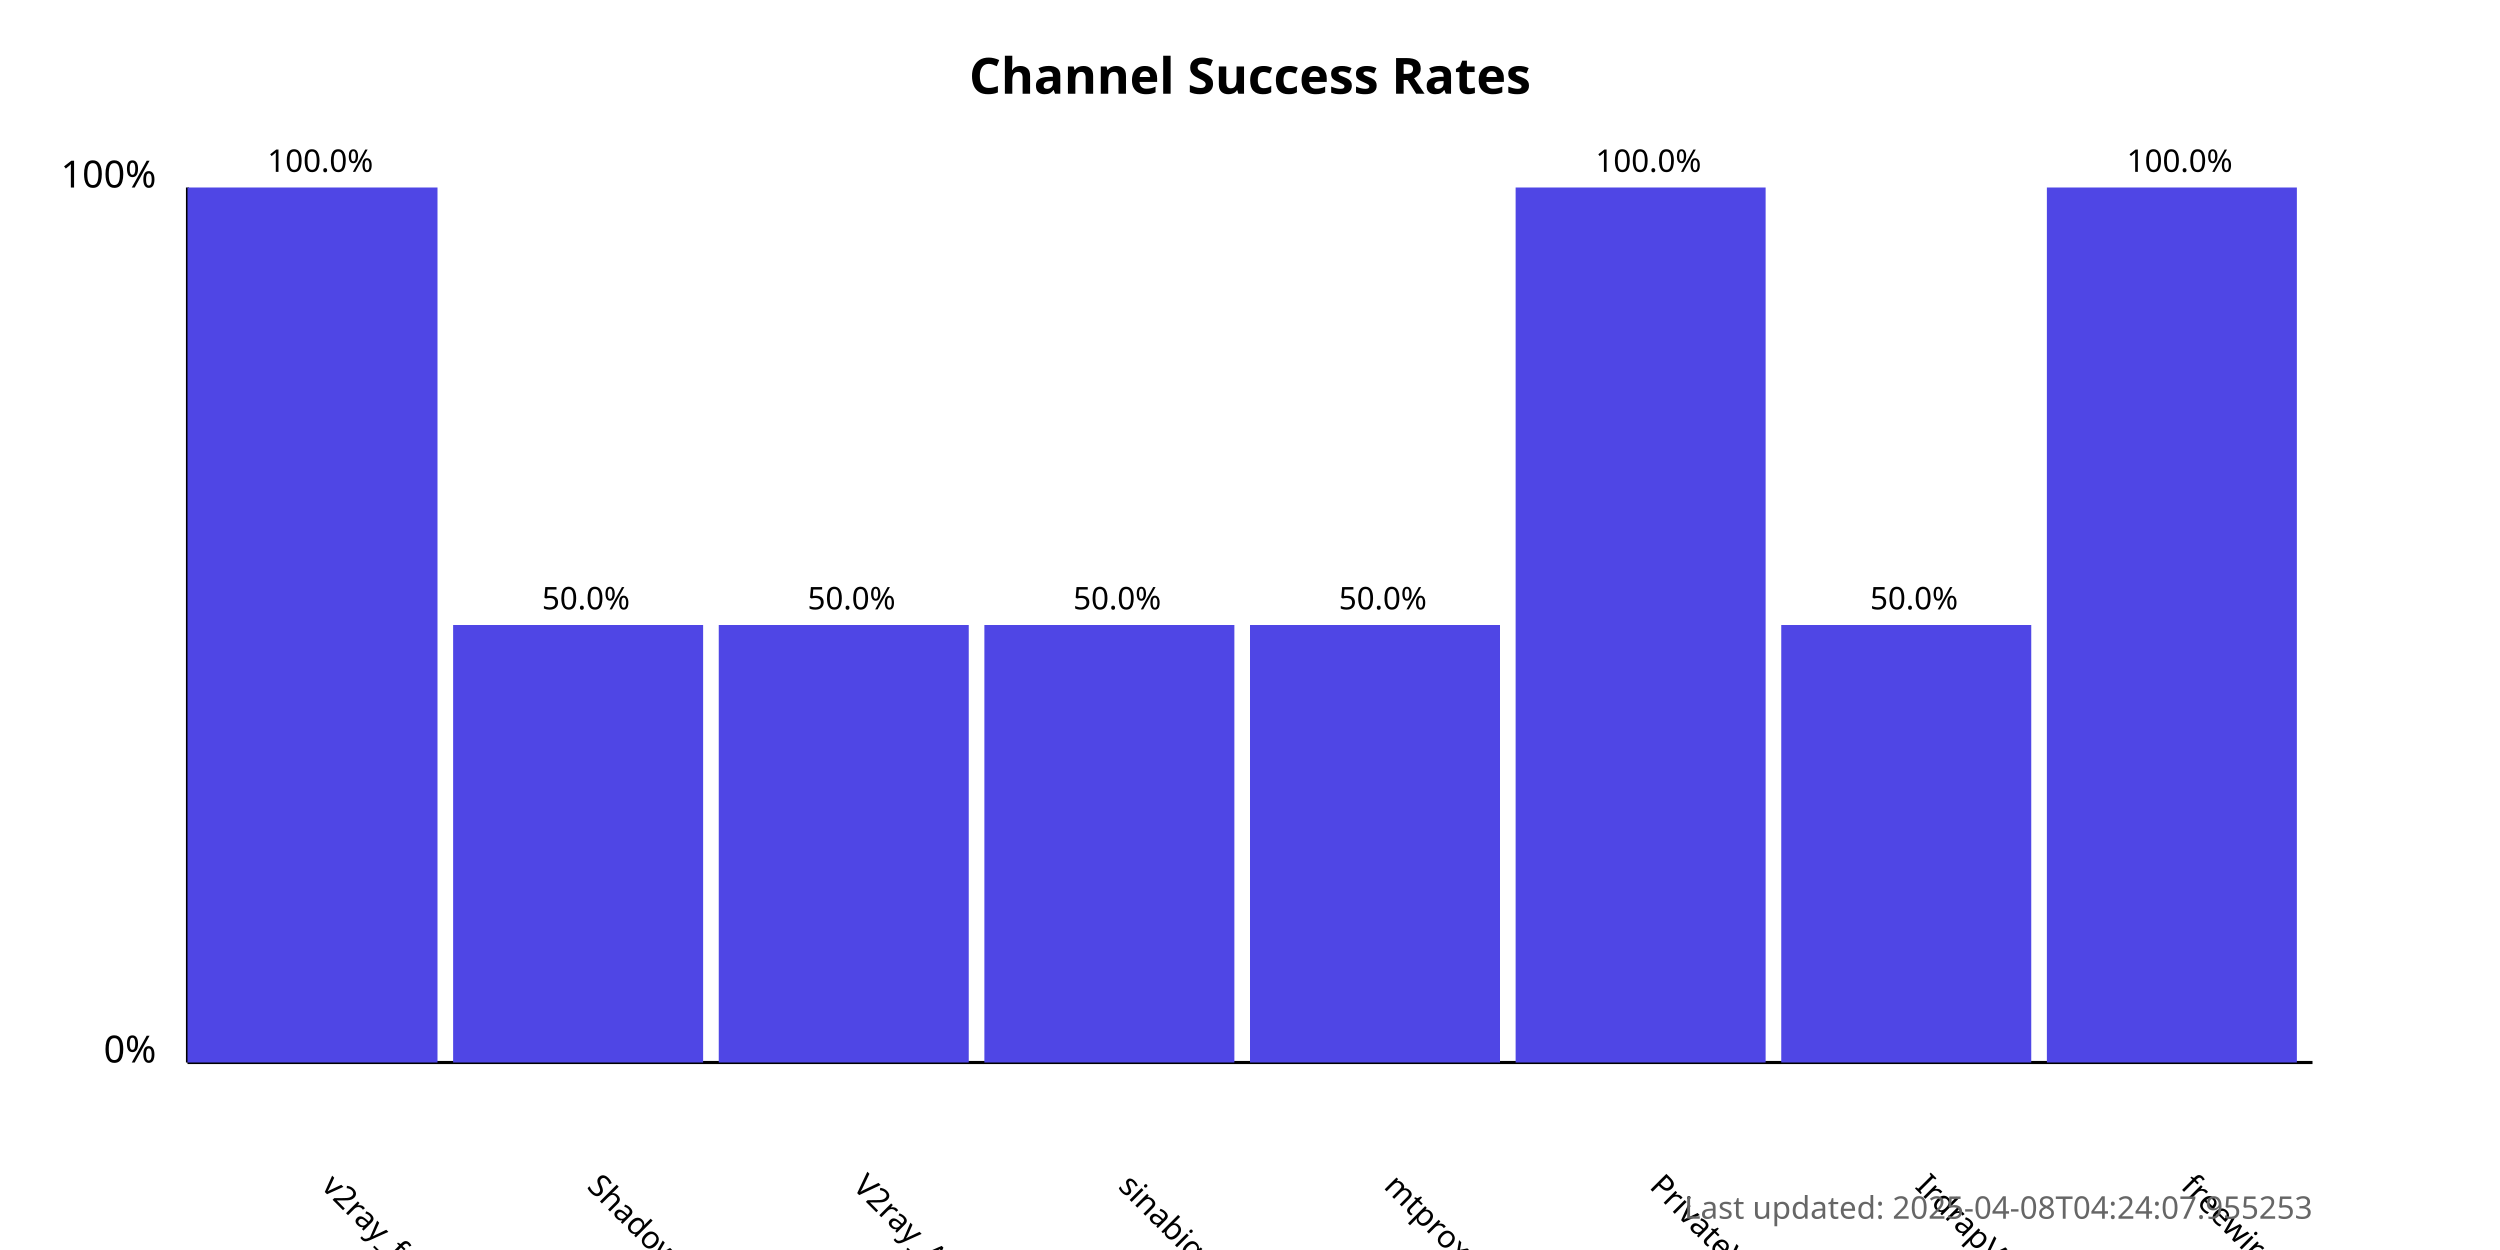
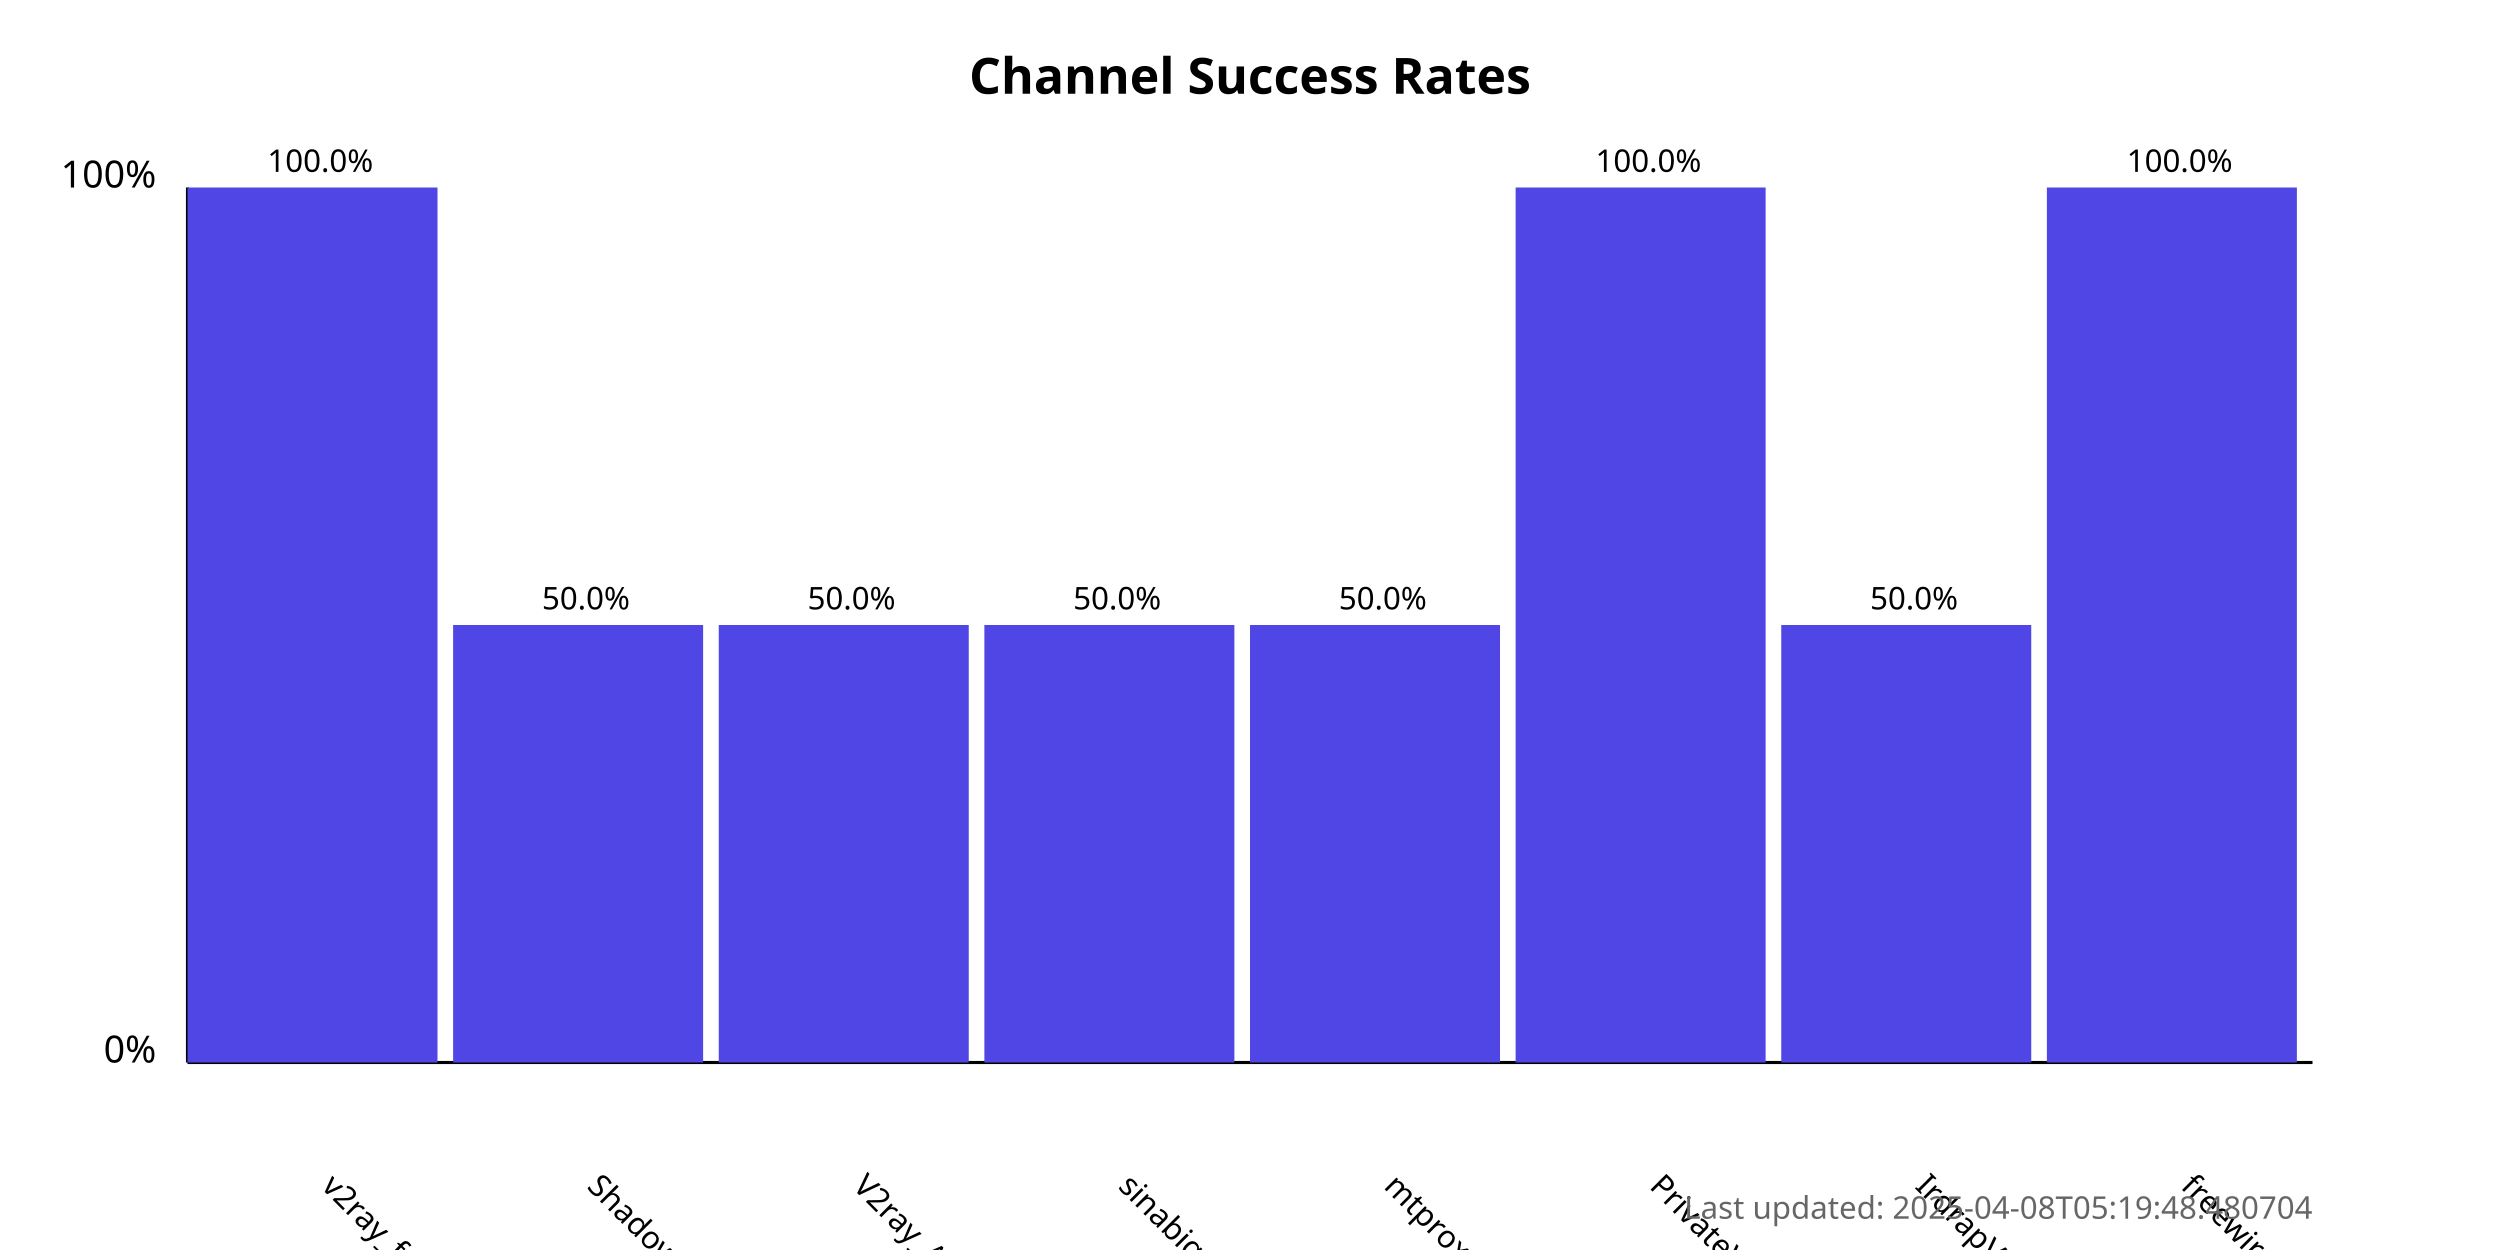
<svg xmlns="http://www.w3.org/2000/svg" width="800" height="400">
  <style>
            .chart-title { font: bold 16px sans-serif; }
            .axis-label { font: 12px sans-serif; }
            .tick-label { font: 10px sans-serif; }
            .bar { fill: #4f46e5; }
            .bar:hover { fill: #6366f1; }
            .timestamp { font: 10px sans-serif; fill: #666; }
        </style>
  <text x="400.0" y="30" text-anchor="middle" class="chart-title">
            Channel Success Rates
        </text>
  <line x1="60" y1="340" x2="60" y2="60" stroke="black" stroke-width="1" />
  <line x1="60" y1="340" x2="740" y2="340" stroke="black" stroke-width="1" />
  <text x="50" y="340" text-anchor="end" class="axis-label">0%</text>
  <text x="50" y="60" text-anchor="end" class="axis-label">100%</text>
  <g>
    <rect x="60" y="60.0" width="80.0" height="280.0" class="bar" />
    <text x="102.5" y="380" transform="rotate(45, 102.5, 380)" text-anchor="start" class="tick-label">
                v2ray_free_conf
            </text>
    <text x="102.5" y="55.0" text-anchor="middle" class="tick-label">
                100.0%
            </text>
  </g>
  <g>
    <rect x="145.0" y="200.0" width="80.0" height="140.0" class="bar" />
    <text x="187.5" y="380" transform="rotate(45, 187.5, 380)" text-anchor="start" class="tick-label">
                ShadowProxy66
            </text>
    <text x="187.5" y="195.0" text-anchor="middle" class="tick-label">
                50.0%
            </text>
  </g>
  <g>
    <rect x="230.0" y="200.0" width="80.0" height="140.0" class="bar" />
    <text x="272.5" y="380" transform="rotate(45, 272.5, 380)" text-anchor="start" class="tick-label">
                V2ray_Alpha
            </text>
    <text x="272.5" y="195.0" text-anchor="middle" class="tick-label">
                50.0%
            </text>
  </g>
  <g>
    <rect x="315.0" y="200.0" width="80.0" height="140.0" class="bar" />
    <text x="357.5" y="380" transform="rotate(45, 357.5, 380)" text-anchor="start" class="tick-label">
                sinabigo
            </text>
    <text x="357.5" y="195.0" text-anchor="middle" class="tick-label">
                50.0%
            </text>
  </g>
  <g>
    <rect x="400.0" y="200.0" width="80.0" height="140.0" class="bar" />
    <text x="442.5" y="380" transform="rotate(45, 442.5, 380)" text-anchor="start" class="tick-label">
                mtproxy_lists
            </text>
    <text x="442.5" y="195.0" text-anchor="middle" class="tick-label">
                50.0%
            </text>
  </g>
  <g>
    <rect x="485.0" y="60.0" width="80.0" height="280.0" class="bar" />
    <text x="527.5" y="380" transform="rotate(45, 527.5, 380)" text-anchor="start" class="tick-label">
                PrivateVPNs
            </text>
    <text x="527.5" y="55.0" text-anchor="middle" class="tick-label">
                100.0%
            </text>
  </g>
  <g>
    <rect x="570.0" y="200.0" width="80.0" height="140.0" class="bar" />
    <text x="612.5" y="380" transform="rotate(45, 612.5, 380)" text-anchor="start" class="tick-label">
                IrdrapVPNnews
            </text>
    <text x="612.5" y="195.0" text-anchor="middle" class="tick-label">
                50.0%
            </text>
  </g>
  <g>
    <rect x="655.0" y="60.0" width="80.0" height="280.0" class="bar" />
    <text x="697.5" y="380" transform="rotate(45, 697.5, 380)" text-anchor="start" class="tick-label">
                freewireguard
            </text>
    <text x="697.5" y="55.0" text-anchor="middle" class="tick-label">
                100.0%
            </text>
  </g>
  <text x="740" y="390" text-anchor="end" class="timestamp">
-             Last updated: 2025-04-08T04:24:07.955253
+             Last updated: 2025-04-08T05:19:48.480704
        </text>
</svg>
